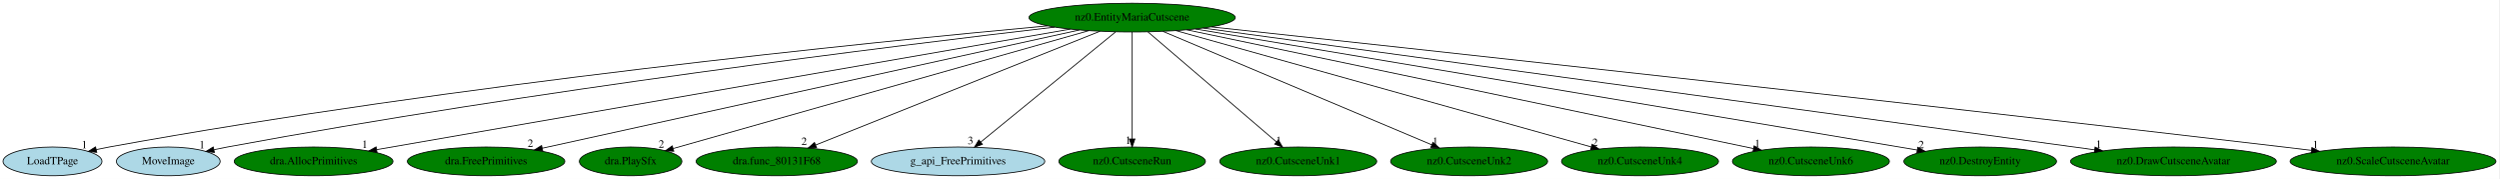
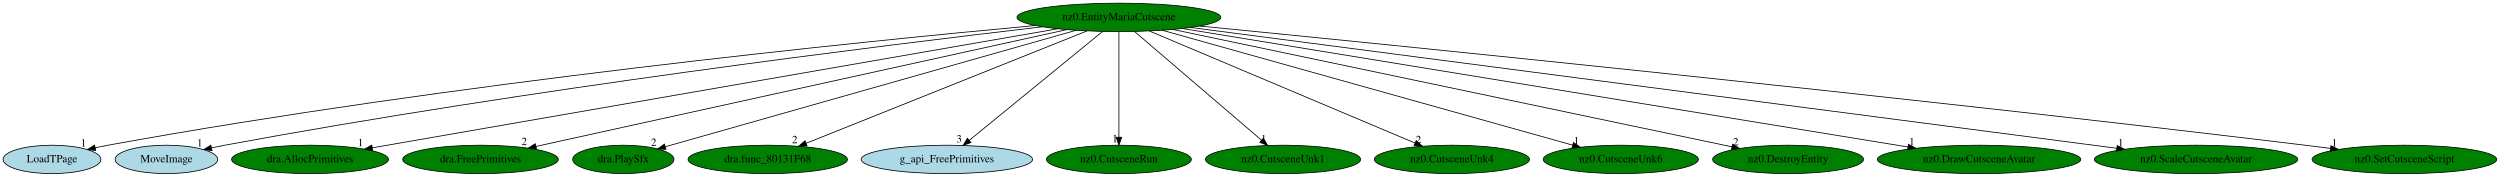
- <svg xmlns="http://www.w3.org/2000/svg" xmlns:xlink="http://www.w3.org/1999/xlink" width="3129pt" height="224pt" viewBox="0.00 0.00 3129.43 224.00">
+ <svg xmlns="http://www.w3.org/2000/svg" xmlns:xlink="http://www.w3.org/1999/xlink" width="3168pt" height="224pt" viewBox="0.00 0.00 3167.73 224.00">
  <g id="graph0" class="graph" transform="scale(1 1) rotate(0) translate(4 220)">
-     <polygon fill="white" stroke="transparent" points="-4,4 -4,-220 3125.43,-220 3125.43,4 -4,4" />
+     <polygon fill="white" stroke="transparent" points="-4,4 -4,-220 3163.73,-220 3163.73,4 -4,4" />
    <g id="node1" class="node">
      <ellipse fill="green" stroke="black" cx="1413.74" cy="-198" rx="129.18" ry="18" />
      <text text-anchor="middle" x="1413.74" y="-194.3" font-family="Times,serif" font-size="14.00">nz0.EntityMariaCutscene</text>
    </g>
    <g id="node2" class="node">
      <g id="a_node2">
        <a xlink:href="LoadTPage.svg" xlink:title="LoadTPage">
          <ellipse fill="lightblue" stroke="black" cx="61.74" cy="-18" rx="61.99" ry="18" />
          <text text-anchor="middle" x="61.74" y="-14.3" font-family="Times,serif" font-size="14.00">LoadTPage</text>
        </a>
      </g>
    </g>
    <g id="edge1" class="edge">
      <path fill="none" stroke="black" d="M1307.7,-187.65C1087.58,-167.38 565.52,-114.76 132.74,-36 127.44,-35.04 121.95,-33.92 116.47,-32.74" />
      <polygon fill="black" stroke="black" points="117.18,-29.31 106.66,-30.54 115.65,-36.14 117.18,-29.31" />
      <text text-anchor="middle" x="101.66" y="-34.34" font-family="Times,serif" font-size="14.00">1</text>
    </g>
    <g id="node3" class="node">
      <g id="a_node3">
        <a xlink:href="MoveImage.svg" xlink:title="MoveImage">
          <ellipse fill="lightblue" stroke="black" cx="206.74" cy="-18" rx="64.99" ry="18" />
          <text text-anchor="middle" x="206.74" y="-14.3" font-family="Times,serif" font-size="14.00">MoveImage</text>
        </a>
      </g>
    </g>
    <g id="edge2" class="edge">
      <path fill="none" stroke="black" d="M1316.67,-186.02C1120.25,-163.17 661.91,-106.73 280.74,-36 275.32,-34.99 269.69,-33.86 264.06,-32.67" />
      <polygon fill="black" stroke="black" points="264.51,-29.19 253.99,-30.48 263.02,-36.03 264.51,-29.19" />
      <text text-anchor="middle" x="248.99" y="-34.28" font-family="Times,serif" font-size="14.00">1</text>
    </g>
    <g id="node4" class="node">
      <g id="a_node4">
        <a xlink:href="dra.AllocPrimitives.svg" xlink:title="dra.AllocPrimitives">
          <ellipse fill="green" stroke="black" cx="388.74" cy="-18" rx="99.38" ry="18" />
          <text text-anchor="middle" x="388.74" y="-14.3" font-family="Times,serif" font-size="14.00">dra.AllocPrimitives</text>
        </a>
      </g>
    </g>
    <g id="edge3" class="edge">
      <path fill="none" stroke="black" d="M1336.28,-183.55C1146.37,-150.57 659.17,-65.96 467.7,-32.71" />
      <polygon fill="black" stroke="black" points="468.16,-29.24 457.71,-30.98 466.96,-36.14 468.16,-29.24" />
      <text text-anchor="middle" x="452.71" y="-34.78" font-family="Times,serif" font-size="14.00">1</text>
    </g>
    <g id="node5" class="node">
      <g id="a_node5">
        <a xlink:href="dra.FreePrimitives.svg" xlink:title="dra.FreePrimitives">
          <ellipse fill="green" stroke="black" cx="604.74" cy="-18" rx="98.58" ry="18" />
          <text text-anchor="middle" x="604.74" y="-14.3" font-family="Times,serif" font-size="14.00">dra.FreePrimitives</text>
        </a>
      </g>
    </g>
    <g id="edge4" class="edge">
      <path fill="none" stroke="black" d="M1347.54,-182.43C1196.88,-149.28 829.54,-68.46 675.04,-34.47" />
      <polygon fill="black" stroke="black" points="675.7,-31.03 665.18,-32.3 674.19,-37.86 675.7,-31.03" />
      <text text-anchor="middle" x="660.18" y="-36.1" font-family="Times,serif" font-size="14.00">2</text>
    </g>
    <g id="node6" class="node">
      <g id="a_node6">
        <a xlink:href="dra.PlaySfx.svg" xlink:title="dra.PlaySfx">
          <ellipse fill="green" stroke="black" cx="785.74" cy="-18" rx="64.19" ry="18" />
          <text text-anchor="middle" x="785.74" y="-14.3" font-family="Times,serif" font-size="14.00">dra.PlaySfx</text>
        </a>
      </g>
    </g>
    <g id="edge5" class="edge">
      <path fill="none" stroke="black" d="M1359.39,-181.59C1240.24,-147.82 957.34,-67.64 839.11,-34.13" />
      <polygon fill="black" stroke="black" points="839.78,-30.68 829.2,-31.32 837.87,-37.41 839.78,-30.68" />
      <text text-anchor="middle" x="824.2" y="-35.12" font-family="Times,serif" font-size="14.00">2</text>
    </g>
    <g id="node7" class="node">
      <g id="a_node7">
        <a xlink:href="dra.func_80131F68.svg" xlink:title="dra.func_80131F68">
          <ellipse fill="green" stroke="black" cx="968.74" cy="-18" rx="100.98" ry="18" />
          <text text-anchor="middle" x="968.74" y="-14.3" font-family="Times,serif" font-size="14.00">dra.func_80131F68</text>
        </a>
      </g>
    </g>
    <g id="edge6" class="edge">
      <path fill="none" stroke="black" d="M1373.47,-180.89C1291.6,-148.14 1106.04,-73.92 1017.51,-38.51" />
      <polygon fill="black" stroke="black" points="1018.56,-35.16 1007.97,-34.69 1015.96,-41.65 1018.56,-35.16" />
      <text text-anchor="middle" x="1002.97" y="-38.49" font-family="Times,serif" font-size="14.00">2</text>
    </g>
    <g id="node8" class="node">
      <g id="a_node8">
        <a xlink:href="g_api_FreePrimitives.svg" xlink:title="g_api_FreePrimitives">
          <ellipse fill="lightblue" stroke="black" cx="1195.74" cy="-18" rx="108.58" ry="18" />
          <text text-anchor="middle" x="1195.74" y="-14.3" font-family="Times,serif" font-size="14.00">g_api_FreePrimitives</text>
        </a>
      </g>
    </g>
    <g id="edge7" class="edge">
      <path fill="none" stroke="black" d="M1392.84,-179.93C1353.51,-147.82 1268.49,-78.39 1224.07,-42.13" />
      <polygon fill="black" stroke="black" points="1226.23,-39.37 1216.27,-35.76 1221.8,-44.79 1226.23,-39.37" />
      <text text-anchor="middle" x="1211.27" y="-39.56" font-family="Times,serif" font-size="14.00">3</text>
    </g>
    <g id="node9" class="node">
      <g id="a_node9">
        <a xlink:href="nz0.CutsceneRun.svg" xlink:title="nz0.CutsceneRun">
          <ellipse fill="green" stroke="black" cx="1413.74" cy="-18" rx="91.78" ry="18" />
          <text text-anchor="middle" x="1413.74" y="-14.3" font-family="Times,serif" font-size="14.00">nz0.CutsceneRun</text>
        </a>
      </g>
    </g>
    <g id="edge8" class="edge">
      <path fill="none" stroke="black" d="M1413.74,-179.93C1413.74,-148.97 1413.74,-83.3 1413.74,-46.13" />
      <polygon fill="black" stroke="black" points="1417.24,-46.02 1413.74,-36.02 1410.24,-46.02 1417.24,-46.02" />
      <text text-anchor="middle" x="1408.74" y="-39.82" font-family="Times,serif" font-size="14.00">1</text>
    </g>
    <g id="node10" class="node">
      <g id="a_node10">
        <a xlink:href="nz0.CutsceneUnk1.svg" xlink:title="nz0.CutsceneUnk1">
          <ellipse fill="green" stroke="black" cx="1621.74" cy="-18" rx="98.28" ry="18" />
          <text text-anchor="middle" x="1621.74" y="-14.3" font-family="Times,serif" font-size="14.00">nz0.CutsceneUnk1</text>
        </a>
      </g>
    </g>
    <g id="edge9" class="edge">
      <path fill="none" stroke="black" d="M1433.69,-179.93C1471.13,-147.89 1552,-78.68 1594.46,-42.35" />
      <polygon fill="black" stroke="black" points="1596.84,-44.92 1602.16,-35.76 1592.29,-39.6 1596.84,-44.92" />
      <text text-anchor="middle" x="1597.16" y="-39.56" font-family="Times,serif" font-size="14.00">1</text>
    </g>
    <g id="node11" class="node">
      <g id="a_node11">
-         <a xlink:href="nz0.CutsceneUnk2.svg" xlink:title="nz0.CutsceneUnk2">
+         <a xlink:href="nz0.CutsceneUnk4.svg" xlink:title="nz0.CutsceneUnk4">
          <ellipse fill="green" stroke="black" cx="1835.74" cy="-18" rx="98.28" ry="18" />
-           <text text-anchor="middle" x="1835.74" y="-14.3" font-family="Times,serif" font-size="14.00">nz0.CutsceneUnk2</text>
+           <text text-anchor="middle" x="1835.74" y="-14.3" font-family="Times,serif" font-size="14.00">nz0.CutsceneUnk4</text>
        </a>
      </g>
    </g>
    <g id="edge10" class="edge">
      <path fill="none" stroke="black" d="M1452.31,-180.73C1529.99,-147.97 1705.03,-74.14 1789.03,-38.7" />
      <polygon fill="black" stroke="black" points="1790.47,-41.89 1798.33,-34.78 1787.75,-35.44 1790.47,-41.89" />
-       <text text-anchor="middle" x="1793.33" y="-38.58" font-family="Times,serif" font-size="14.00">1</text>
+       <text text-anchor="middle" x="1793.33" y="-38.58" font-family="Times,serif" font-size="14.00">2</text>
    </g>
    <g id="node12" class="node">
      <g id="a_node12">
-         <a xlink:href="nz0.CutsceneUnk4.svg" xlink:title="nz0.CutsceneUnk4">
+         <a xlink:href="nz0.CutsceneUnk6.svg" xlink:title="nz0.CutsceneUnk6">
          <ellipse fill="green" stroke="black" cx="2049.74" cy="-18" rx="98.28" ry="18" />
-           <text text-anchor="middle" x="2049.74" y="-14.3" font-family="Times,serif" font-size="14.00">nz0.CutsceneUnk4</text>
+           <text text-anchor="middle" x="2049.74" y="-14.3" font-family="Times,serif" font-size="14.00">nz0.CutsceneUnk6</text>
        </a>
      </g>
    </g>
    <g id="edge11" class="edge">
      <path fill="none" stroke="black" d="M1468.52,-181.67C1586.75,-148.58 1865.12,-70.67 1988.75,-36.07" />
      <polygon fill="black" stroke="black" points="1989.76,-39.42 1998.44,-33.36 1987.87,-32.68 1989.76,-39.42" />
-       <text text-anchor="middle" x="1993.44" y="-37.16" font-family="Times,serif" font-size="14.00">2</text>
+       <text text-anchor="middle" x="1993.44" y="-37.16" font-family="Times,serif" font-size="14.00">1</text>
    </g>
    <g id="node13" class="node">
      <g id="a_node13">
-         <a xlink:href="nz0.CutsceneUnk6.svg" xlink:title="nz0.CutsceneUnk6">
-           <ellipse fill="green" stroke="black" cx="2263.74" cy="-18" rx="98.28" ry="18" />
-           <text text-anchor="middle" x="2263.74" y="-14.3" font-family="Times,serif" font-size="14.00">nz0.CutsceneUnk6</text>
+         <a xlink:href="nz0.DestroyEntity.svg" xlink:title="nz0.DestroyEntity">
+           <ellipse fill="green" stroke="black" cx="2261.74" cy="-18" rx="95.58" ry="18" />
+           <text text-anchor="middle" x="2261.74" y="-14.3" font-family="Times,serif" font-size="14.00">nz0.DestroyEntity</text>
        </a>
      </g>
    </g>
    <g id="edge12" class="edge">
-       <path fill="none" stroke="black" d="M1482.22,-182.66C1640.5,-149.52 2030.42,-67.86 2191.91,-34.04" />
-       <polygon fill="black" stroke="black" points="2192.68,-37.46 2201.75,-31.98 2191.24,-30.61 2192.68,-37.46" />
-       <text text-anchor="middle" x="2196.75" y="-35.78" font-family="Times,serif" font-size="14.00">1</text>
+       <path fill="none" stroke="black" d="M1482.06,-182.66C1640.15,-149.48 2029.92,-67.66 2190.67,-33.92" />
+       <polygon fill="black" stroke="black" points="2191.39,-37.34 2200.46,-31.86 2189.95,-30.49 2191.39,-37.34" />
+       <text text-anchor="middle" x="2195.46" y="-35.66" font-family="Times,serif" font-size="14.00">2</text>
    </g>
    <g id="node14" class="node">
      <g id="a_node14">
-         <a xlink:href="nz0.DestroyEntity.svg" xlink:title="nz0.DestroyEntity">
-           <ellipse fill="green" stroke="black" cx="2475.74" cy="-18" rx="95.58" ry="18" />
-           <text text-anchor="middle" x="2475.74" y="-14.3" font-family="Times,serif" font-size="14.00">nz0.DestroyEntity</text>
+         <a xlink:href="nz0.DrawCutsceneAvatar.svg" xlink:title="nz0.DrawCutsceneAvatar">
+           <ellipse fill="green" stroke="black" cx="2503.74" cy="-18" rx="128.88" ry="18" />
+           <text text-anchor="middle" x="2503.74" y="-14.3" font-family="Times,serif" font-size="14.00">nz0.DrawCutsceneAvatar</text>
        </a>
      </g>
    </g>
    <g id="edge13" class="edge">
-       <path fill="none" stroke="black" d="M1493.13,-183.69C1690.27,-150.65 2200.36,-65.16 2396.91,-32.21" />
-       <polygon fill="black" stroke="black" points="2397.59,-35.65 2406.87,-30.54 2396.43,-28.74 2397.59,-35.65" />
-       <text text-anchor="middle" x="2401.87" y="-34.34" font-family="Times,serif" font-size="14.00">2</text>
+       <path fill="none" stroke="black" d="M1494.34,-183.84C1693.01,-151.39 2205.22,-67.75 2413.58,-33.72" />
+       <polygon fill="black" stroke="black" points="2414.26,-37.16 2423.56,-32.09 2413.13,-30.25 2414.26,-37.16" />
+       <text text-anchor="middle" x="2418.56" y="-35.89" font-family="Times,serif" font-size="14.00">1</text>
    </g>
    <g id="node15" class="node">
      <g id="a_node15">
-         <a xlink:href="nz0.DrawCutsceneAvatar.svg" xlink:title="nz0.DrawCutsceneAvatar">
-           <ellipse fill="green" stroke="black" cx="2717.74" cy="-18" rx="128.88" ry="18" />
-           <text text-anchor="middle" x="2717.74" y="-14.3" font-family="Times,serif" font-size="14.00">nz0.DrawCutsceneAvatar</text>
+         <a xlink:href="nz0.ScaleCutsceneAvatar.svg" xlink:title="nz0.ScaleCutsceneAvatar">
+           <ellipse fill="green" stroke="black" cx="2778.74" cy="-18" rx="128.88" ry="18" />
+           <text text-anchor="middle" x="2778.74" y="-14.3" font-family="Times,serif" font-size="14.00">nz0.ScaleCutsceneAvatar</text>
        </a>
      </g>
    </g>
    <g id="edge14" class="edge">
-       <path fill="none" stroke="black" d="M1502.6,-184.87C1737.47,-152.81 2373.45,-66 2619.08,-32.47" />
-       <polygon fill="black" stroke="black" points="2619.63,-35.93 2629.07,-31.1 2618.69,-28.99 2619.63,-35.93" />
-       <text text-anchor="middle" x="2624.07" y="-34.9" font-family="Times,serif" font-size="14.00">1</text>
+       <path fill="none" stroke="black" d="M1504.63,-185.15C1749.6,-153.2 2422.32,-65.48 2678.18,-32.11" />
+       <polygon fill="black" stroke="black" points="2678.74,-35.57 2688.21,-30.81 2677.84,-28.63 2678.74,-35.57" />
+       <text text-anchor="middle" x="2683.21" y="-34.61" font-family="Times,serif" font-size="14.00">1</text>
    </g>
    <g id="node16" class="node">
      <g id="a_node16">
-         <a xlink:href="nz0.ScaleCutsceneAvatar.svg" xlink:title="nz0.ScaleCutsceneAvatar">
-           <ellipse fill="green" stroke="black" cx="2992.74" cy="-18" rx="128.88" ry="18" />
-           <text text-anchor="middle" x="2992.74" y="-14.3" font-family="Times,serif" font-size="14.00">nz0.ScaleCutsceneAvatar</text>
+         <a xlink:href="nz0.SetCutsceneScript.svg" xlink:title="nz0.SetCutsceneScript">
+           <ellipse fill="green" stroke="black" cx="3042.74" cy="-18" rx="116.98" ry="18" />
+           <text text-anchor="middle" x="3042.74" y="-14.3" font-family="Times,serif" font-size="14.00">nz0.SetCutsceneScript</text>
        </a>
      </g>
    </g>
    <g id="edge15" class="edge">
-       <path fill="none" stroke="black" d="M1513.01,-186.34C1746.98,-161.13 2351.34,-95.45 2855.74,-36 2866.97,-34.68 2878.72,-33.26 2890.41,-31.84" />
-       <polygon fill="black" stroke="black" points="2891.15,-35.27 2900.65,-30.59 2890.3,-28.33 2891.15,-35.27" />
-       <text text-anchor="middle" x="2895.65" y="-34.39" font-family="Times,serif" font-size="14.00">1</text>
+       <path fill="none" stroke="black" d="M1516.36,-186.99C1759.71,-163.03 2390.8,-99.64 2916.74,-36 2927.23,-34.73 2938.2,-33.34 2949.1,-31.92" />
+       <polygon fill="black" stroke="black" points="2949.62,-35.39 2959.08,-30.61 2948.71,-28.45 2949.62,-35.39" />
+       <text text-anchor="middle" x="2954.08" y="-34.41" font-family="Times,serif" font-size="14.00">1</text>
    </g>
  </g>
</svg>
